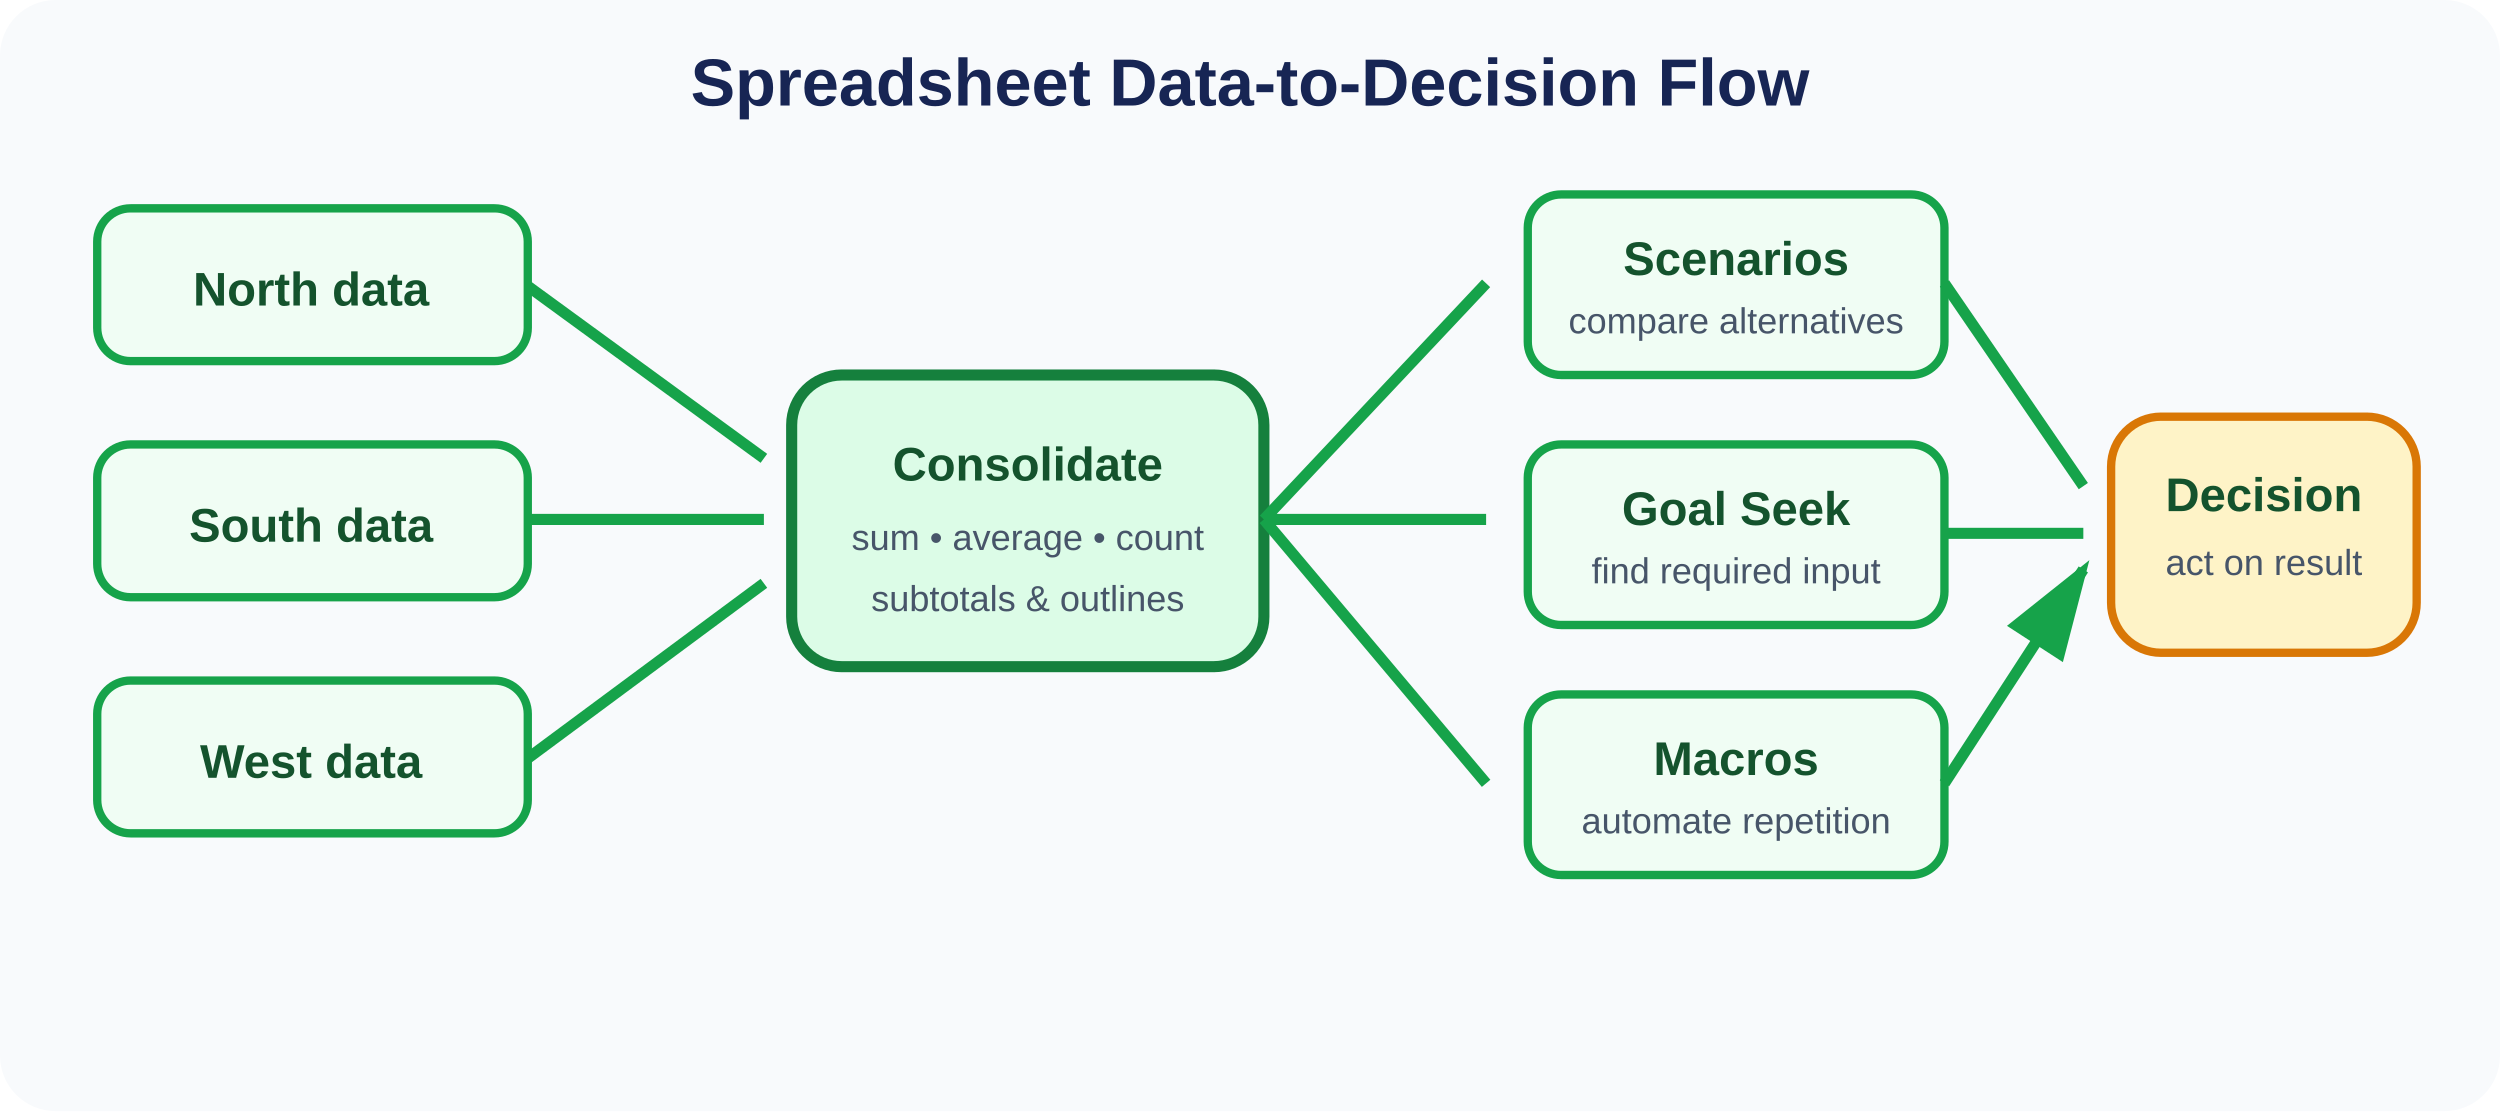
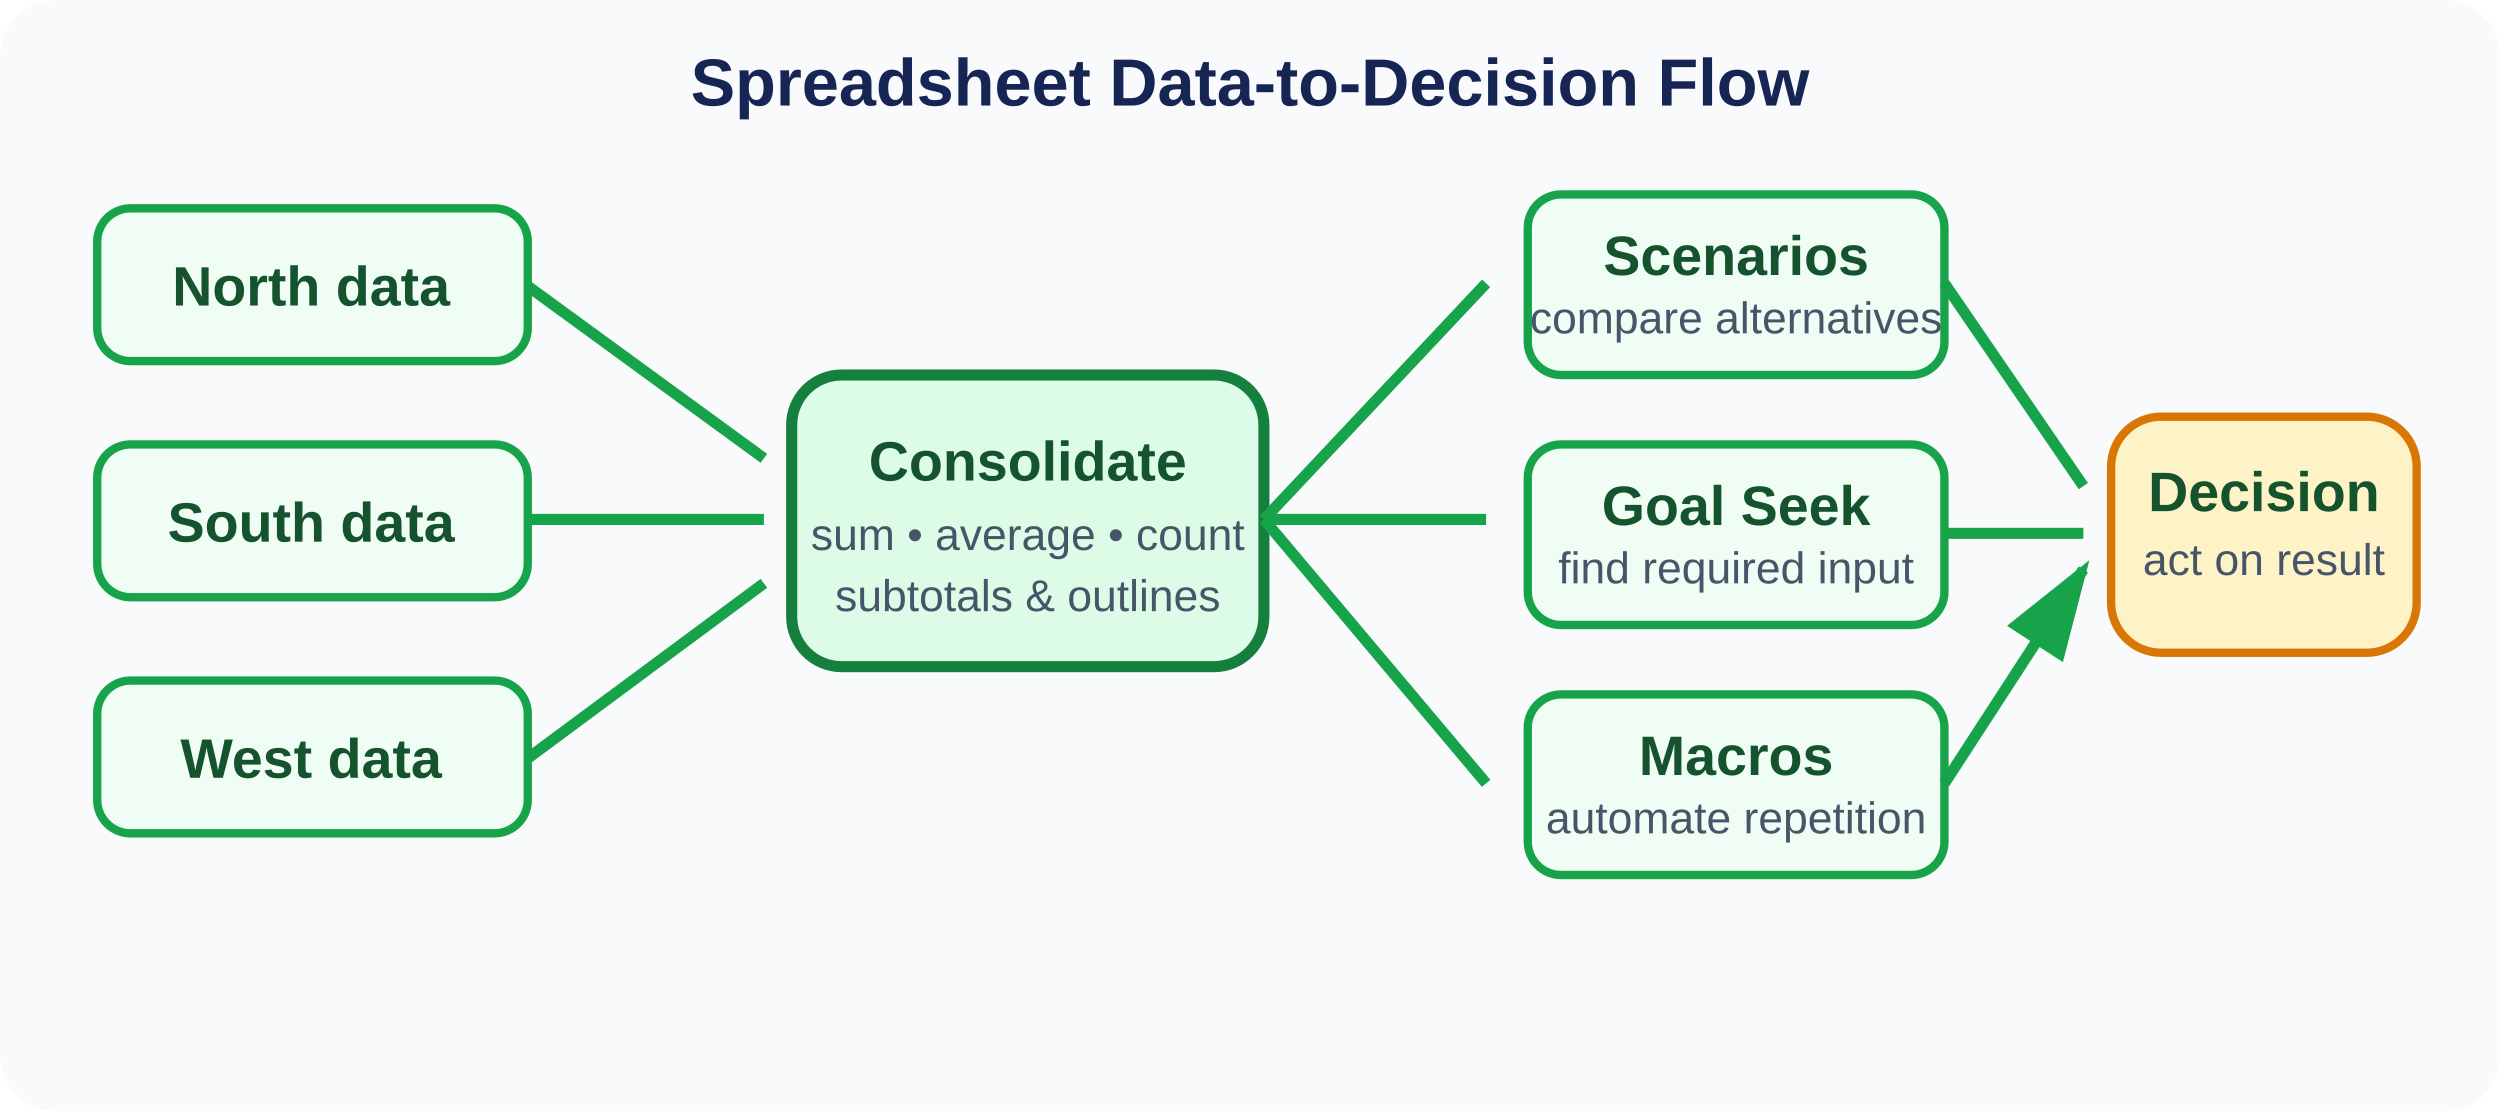
<svg xmlns="http://www.w3.org/2000/svg" viewBox="0 0 900 400" role="img" aria-labelledby="title desc">
  <defs>
    <marker id="a" markerWidth="10" markerHeight="10" refX="8" refY="3" orient="auto">
      <path d="M0 0L0 6L9 3z" fill="#16a34a" />
    </marker>
-     <style>.b{fill:#f0fdf4;stroke:#16a34a;stroke-width:3}.t{font:700 17px Arial;fill:#14532d}.s{font:13px Arial;fill:#475569}.l{stroke:#16a34a;stroke-width:4;marker-end:url(#a)}</style>
+     <style>.b{fill:#f0fdf4;stroke:#16a34a;stroke-width:3}.t{font:700 20px Arial;fill:#14532d}.s{font:16px Arial;fill:#475569}.l{stroke:#16a34a;stroke-width:4;marker-end:url(#a)}</style>
  </defs>
  <rect width="900" height="400" rx="20" fill="#f8fafc" />
  <text x="450" y="38" text-anchor="middle" font-family="Arial" font-size="24" font-weight="700" fill="#172554">Spreadsheet Data-to-Decision Flow</text>
  <rect x="35" y="75" width="155" height="55" rx="12" class="b" />
  <text x="112" y="110" text-anchor="middle" class="t">North data</text>
  <rect x="35" y="160" width="155" height="55" rx="12" class="b" />
  <text x="112" y="195" text-anchor="middle" class="t">South data</text>
  <rect x="35" y="245" width="155" height="55" rx="12" class="b" />
  <text x="112" y="280" text-anchor="middle" class="t">West data</text>
  <rect x="285" y="135" width="170" height="105" rx="18" fill="#dcfce7" stroke="#15803d" stroke-width="4" />
  <text x="370" y="173" text-anchor="middle" class="t">Consolidate</text>
  <text x="370" y="198" text-anchor="middle" class="s">sum • average • count</text>
  <text x="370" y="220" text-anchor="middle" class="s">subtotals &amp; outlines</text>
  <rect x="550" y="70" width="150" height="65" rx="12" class="b" />
  <text x="625" y="99" text-anchor="middle" class="t">Scenarios</text>
  <text x="625" y="120" text-anchor="middle" class="s">compare alternatives</text>
  <rect x="550" y="160" width="150" height="65" rx="12" class="b" />
  <text x="625" y="189" text-anchor="middle" class="t">Goal Seek</text>
  <text x="625" y="210" text-anchor="middle" class="s">find required input</text>
  <rect x="550" y="250" width="150" height="65" rx="12" class="b" />
  <text x="625" y="279" text-anchor="middle" class="t">Macros</text>
  <text x="625" y="300" text-anchor="middle" class="s">automate repetition</text>
  <rect x="760" y="150" width="110" height="85" rx="18" fill="#fef3c7" stroke="#d97706" stroke-width="3" />
  <text x="815" y="184" text-anchor="middle" class="t">Decision</text>
  <text x="815" y="207" text-anchor="middle" class="s">act on result</text>
  <path d="M190 103L275 165M190 187H275M190 273L275 210M455 187H535M455 187L535 102M455 187L535 282M700 102L750 175M700 192H750M700 282L750 205" class="l" />
</svg>
